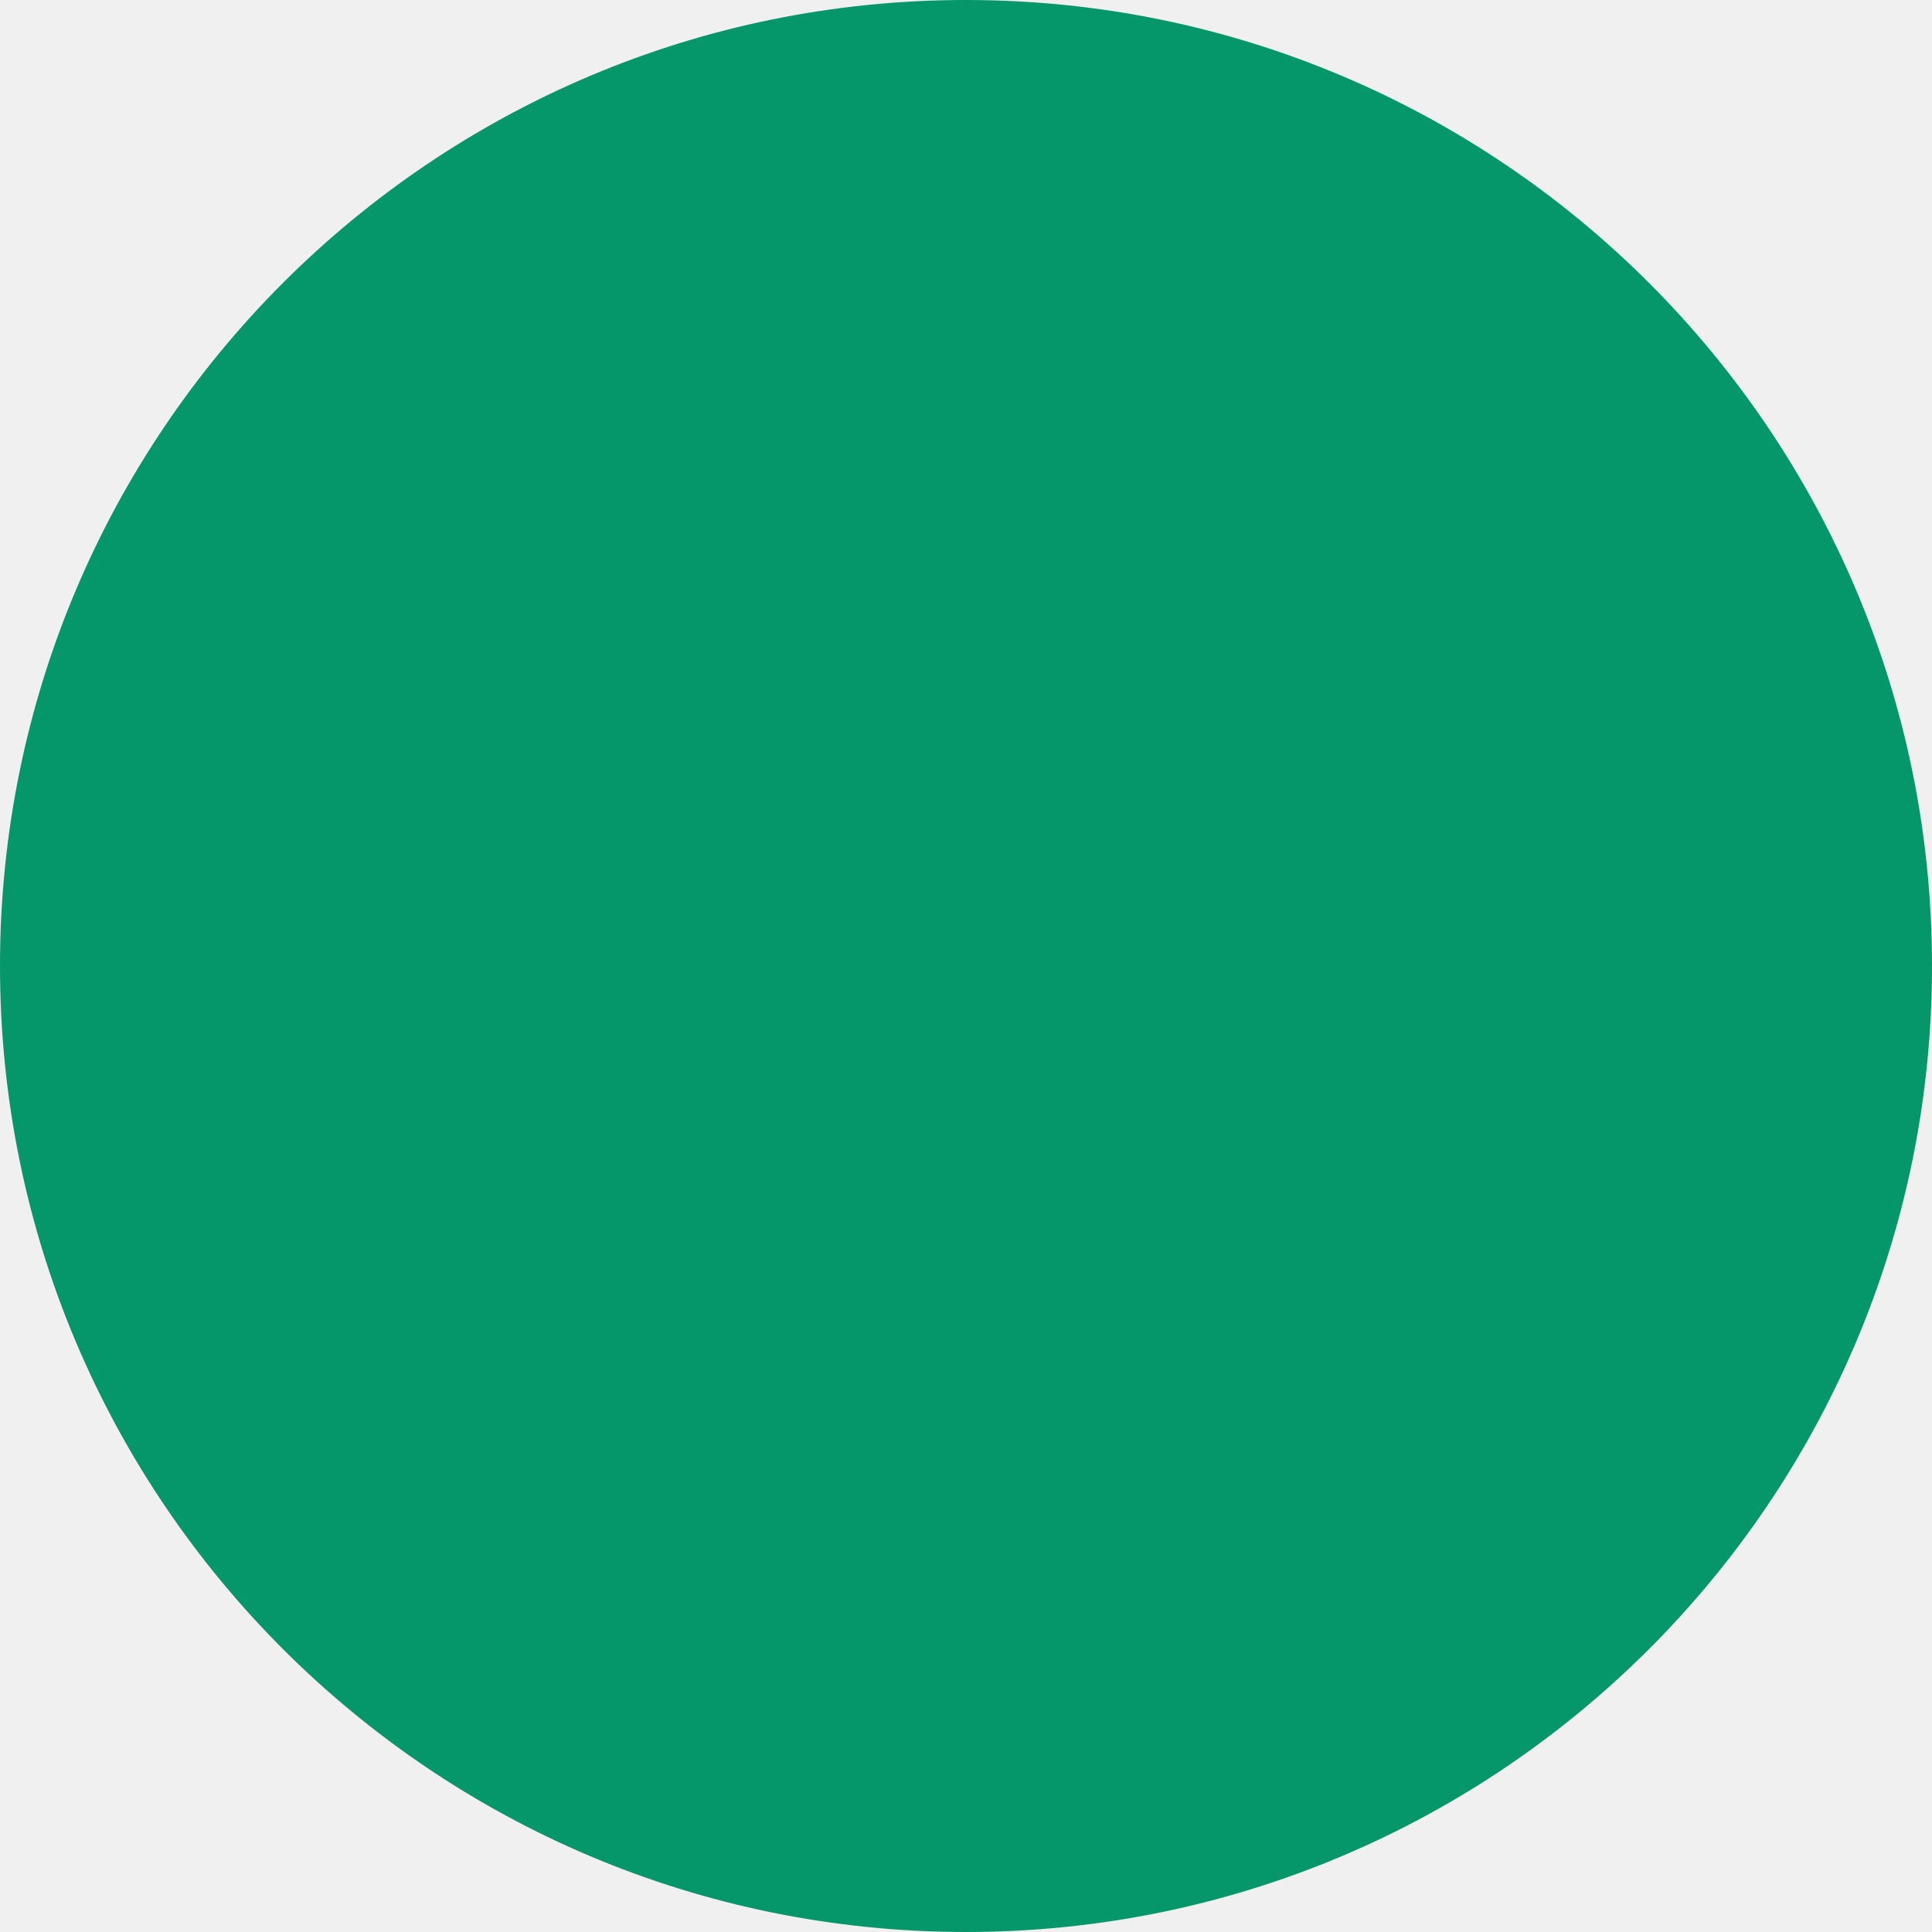
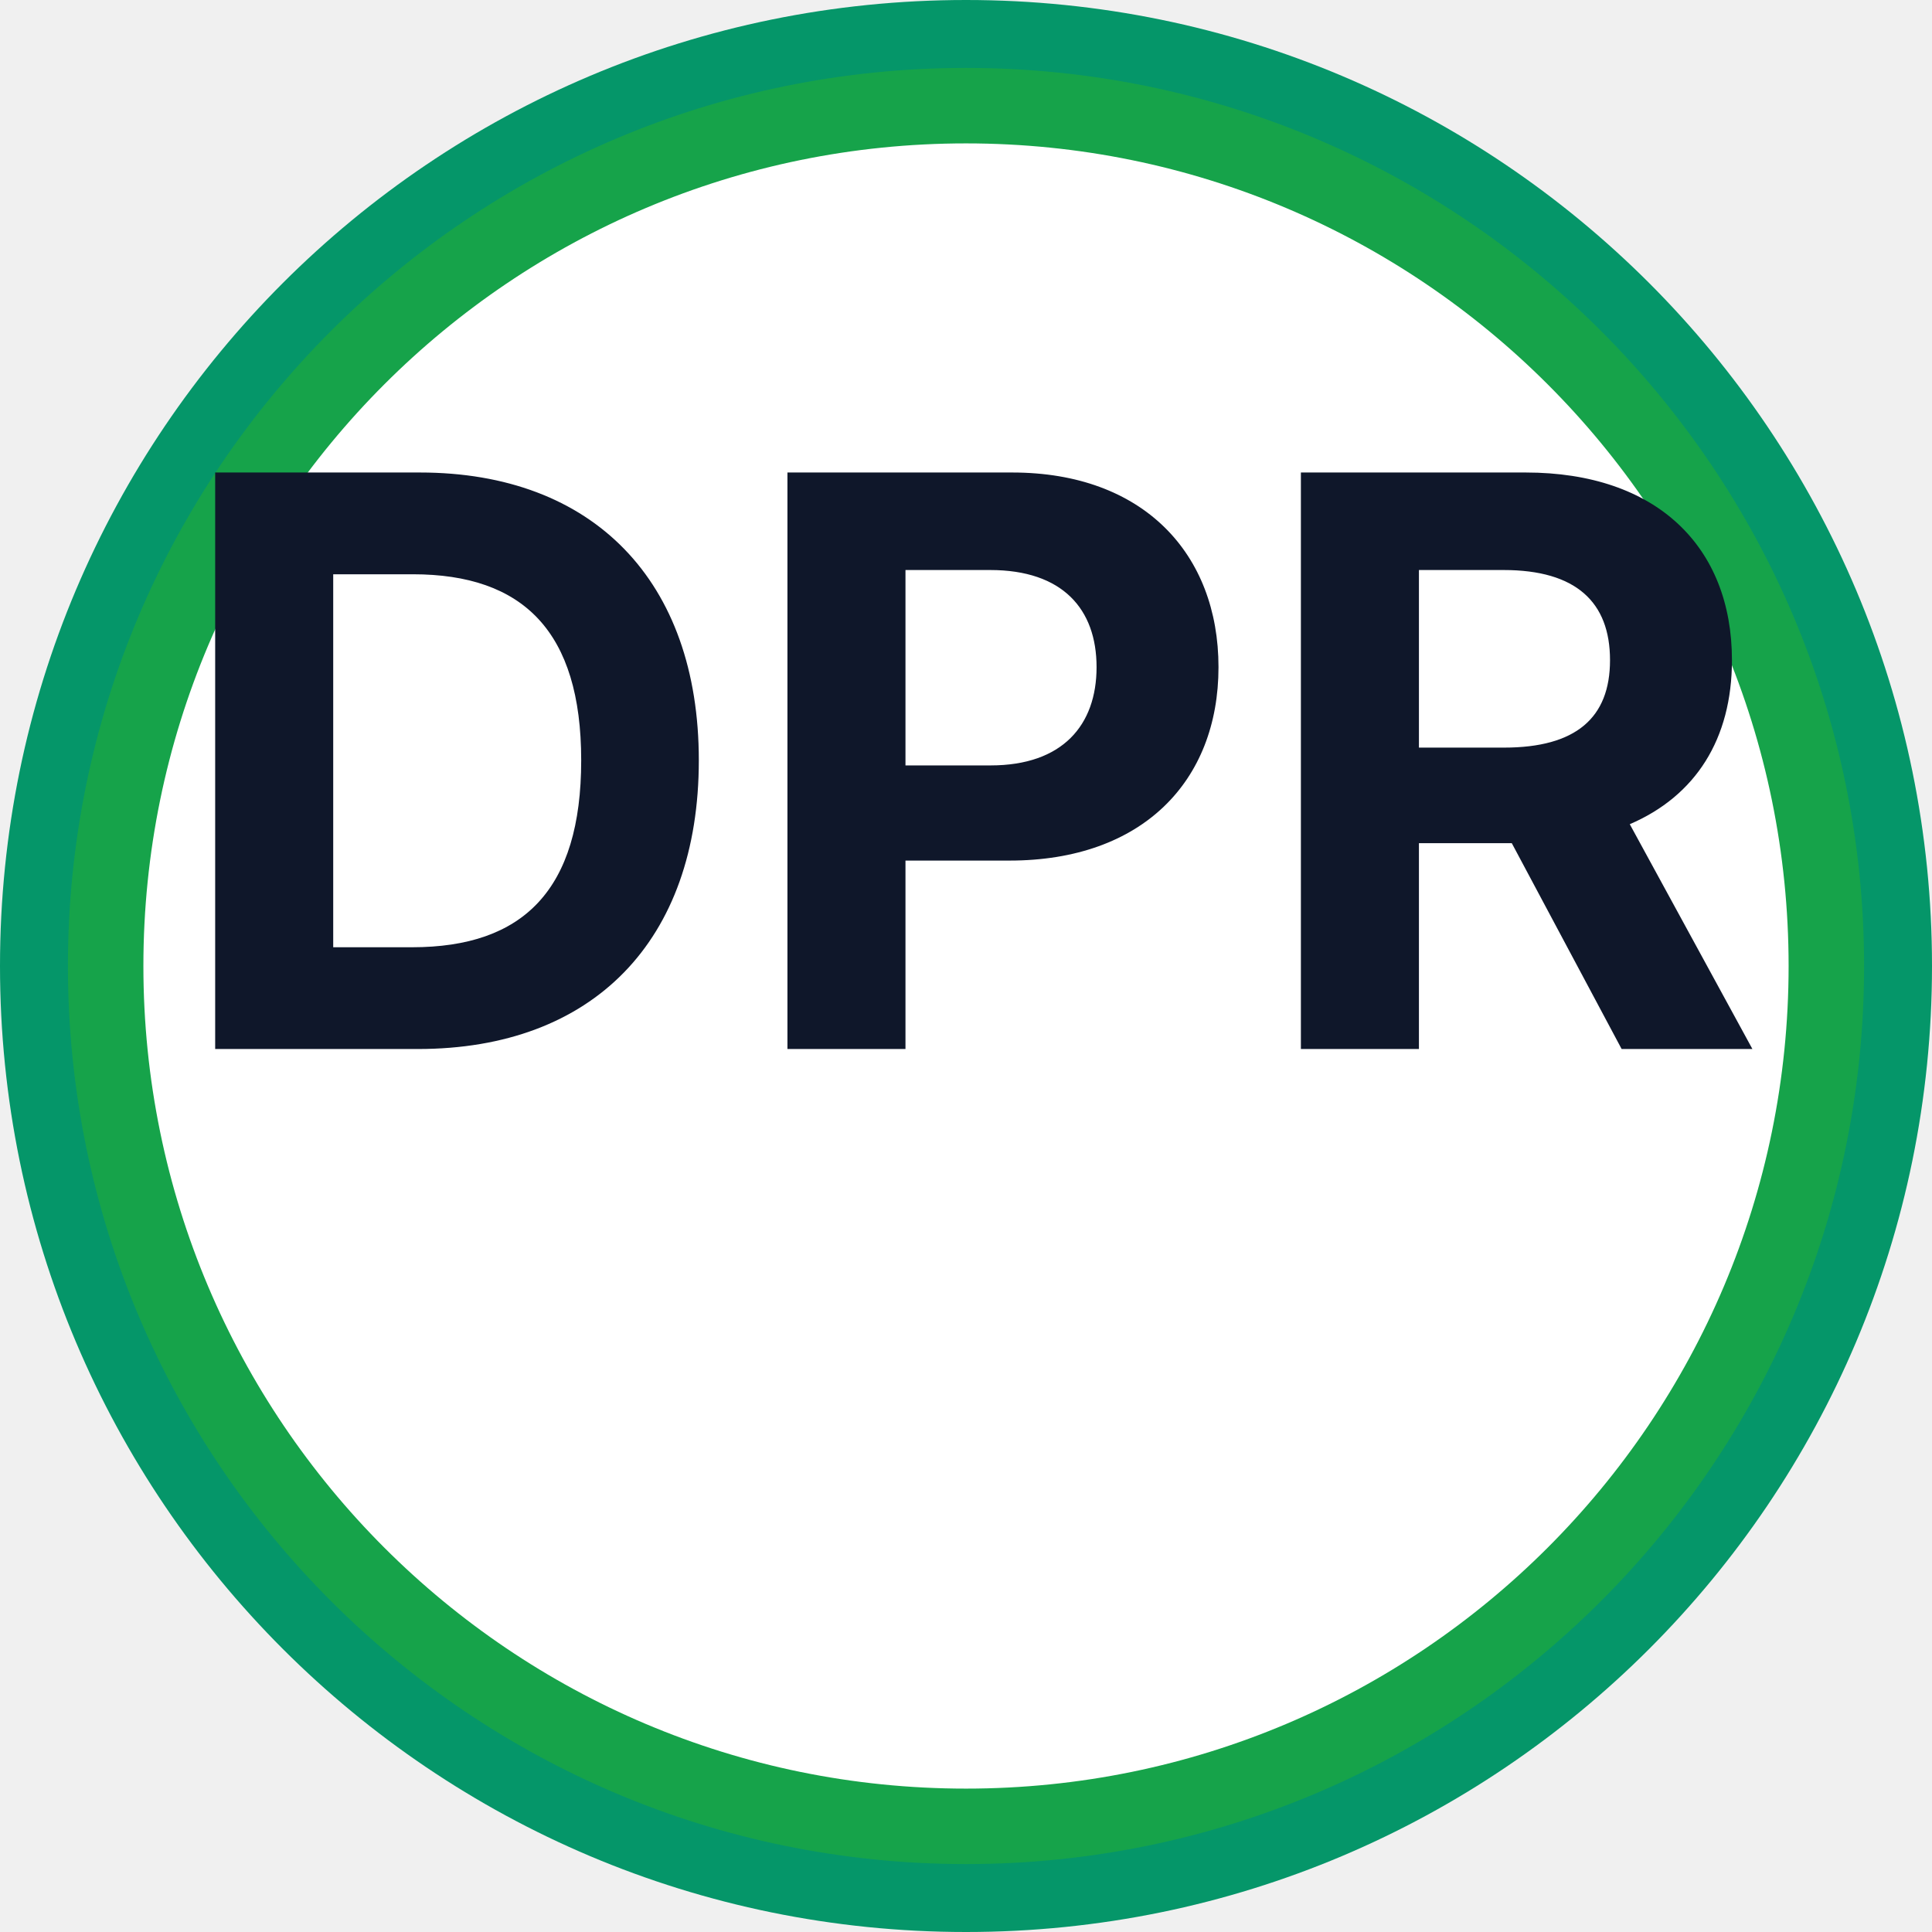
<svg xmlns="http://www.w3.org/2000/svg" viewBox="0 0 512 512">
  <circle cx="256" cy="256" r="256" fill="#059669" />
+   <circle cx="256" cy="256" r="238" fill="#16a34a" />
+   <circle cx="256" cy="256" r="218" fill="#ffffff" />
+   <text x="256" y="278" text-anchor="middle" font-family="Inter, Arial, sans-serif" font-size="210" font-weight="bold" fill="#0f172a">DPR</text>
</svg>
